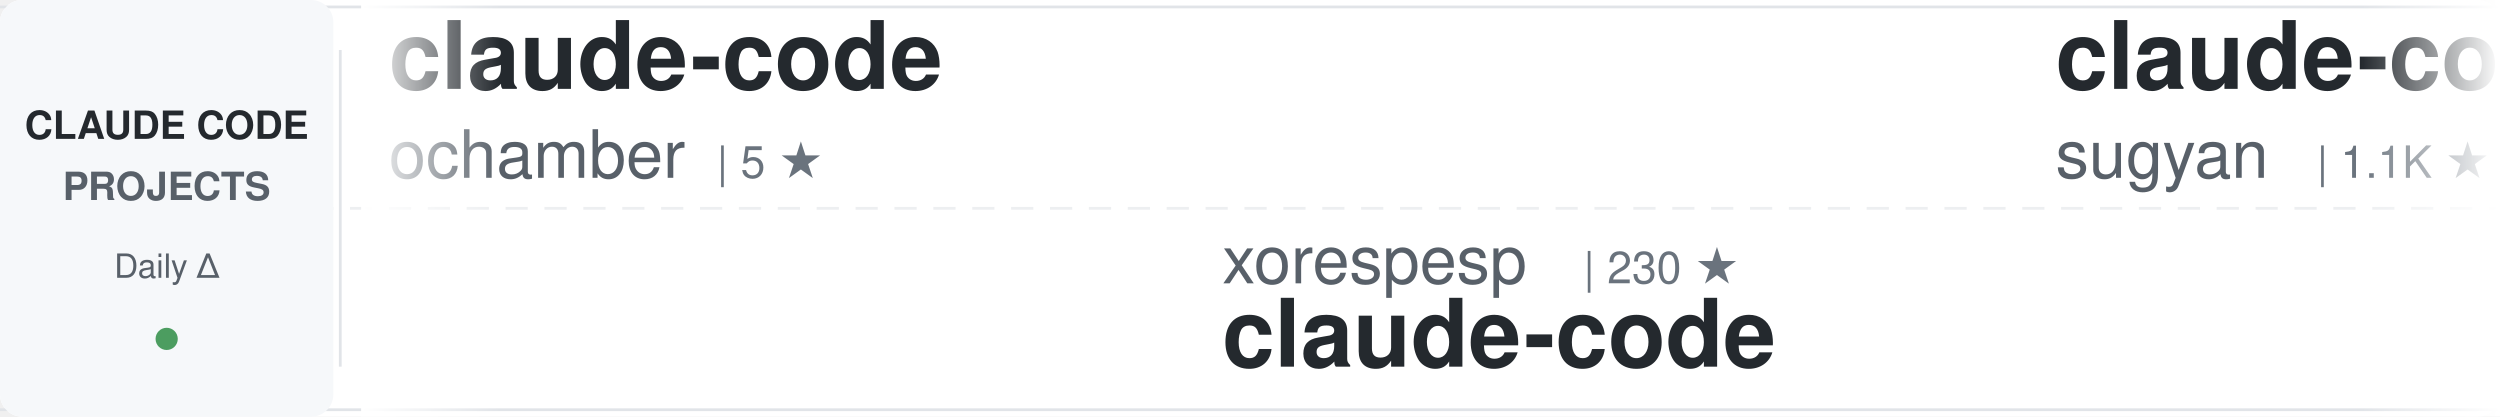
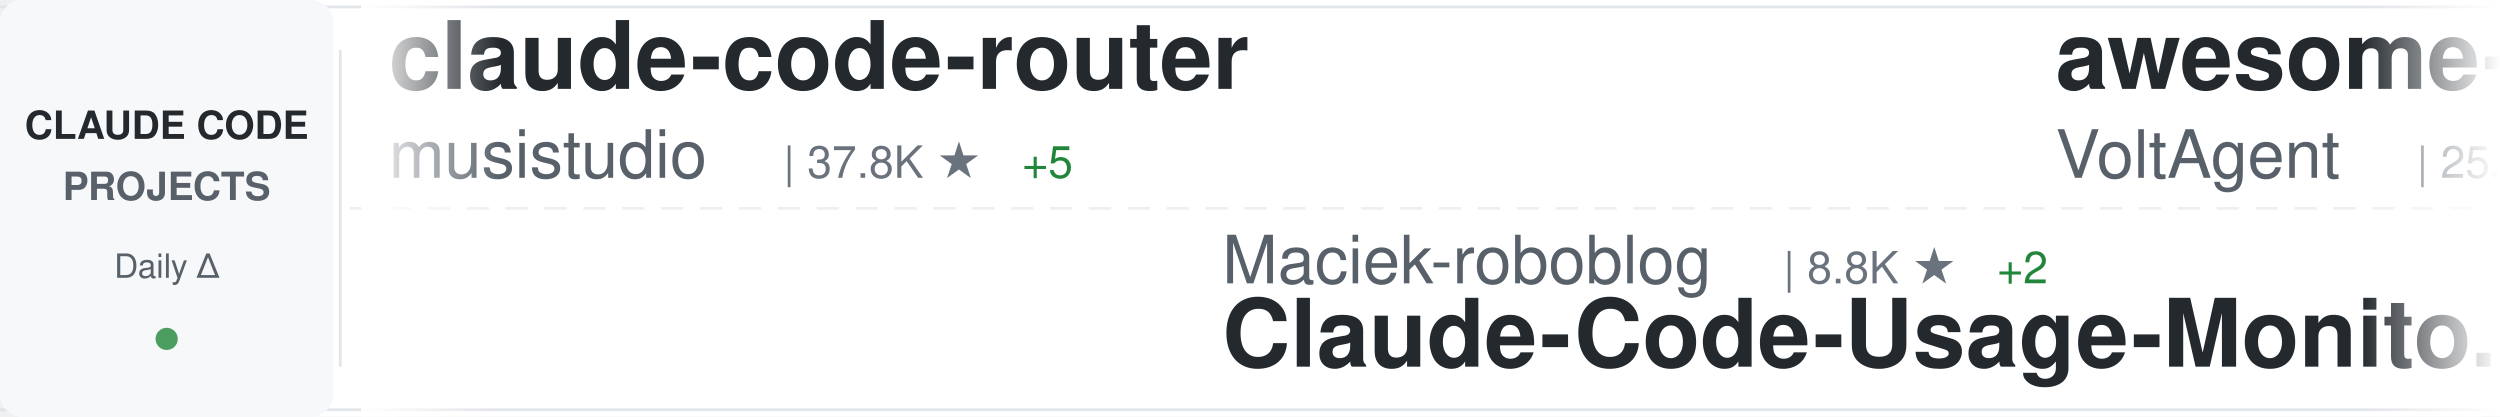
<svg xmlns="http://www.w3.org/2000/svg" width="900" height="150">
  <defs>
    <linearGradient id="awesomeLeftFade" x1="0%" y1="0%" x2="100%" y2="0%">
      <stop offset="0%" style="stop-color:#ffffff;stop-opacity:1" />
      <stop offset="100%" style="stop-color:#ffffff;stop-opacity:0" />
    </linearGradient>
    <linearGradient id="awesomeRightFade" x1="0%" y1="0%" x2="100%" y2="0%">
      <stop offset="0%" style="stop-color:#ffffff;stop-opacity:0" />
      <stop offset="100%" style="stop-color:#ffffff;stop-opacity:1" />
    </linearGradient>
  </defs>
  <rect width="900" height="150" fill="#ffffff" rx="8" />
  <rect x="0" y="2" width="900" height="1" fill="#e1e4e8" />
  <rect x="0" y="147" width="900" height="1" fill="#e1e4e8" />
  <line x1="0" y1="75" x2="900" y2="75" stroke="#e1e4e8" stroke-width="1" stroke-dasharray="8 6" opacity="0.6" />
  <rect x="0" y="0" width="120" height="150" fill="#f6f8fa" rx="8" />
  <text x="60" y="50" font-family="-apple-system, BlinkMacSystemFont, 'Segoe UI', Helvetica, Arial, sans-serif" font-size="14" font-weight="600" fill="#24292e" text-anchor="middle">CLAUDE CODE</text>
  <text x="60" y="72" font-family="-apple-system, BlinkMacSystemFont, 'Segoe UI', Helvetica, Arial, sans-serif" font-size="14" font-weight="600" fill="#586069" text-anchor="middle">PROJECTS</text>
  <text x="60" y="100" font-family="-apple-system, BlinkMacSystemFont, 'Segoe UI', Helvetica, Arial, sans-serif" font-size="12" font-weight="500" fill="#586069" text-anchor="middle">Daily Δ</text>
  <circle cx="60" cy="122" r="4" fill="#22863a" opacity="0.8" />
  <rect x="122" y="18" width="1" height="114" fill="#e1e4e8" />
  <clipPath id="awesomeTickerClip">
    <rect x="130" y="0" width="770" height="150" />
  </clipPath>
  <g clip-path="url(#awesomeTickerClip)">
    <g id="awesomeTickerItems">
      <animateTransform attributeName="transform" attributeType="XML" type="translate" from="0 0" to="-3000 0" dur="54s" repeatCount="indefinite" />
      <g transform="translate(0, 0)">
-         <text x="140" y="32" font-family="-apple-system, BlinkMacSystemFont, 'Segoe UI', Helvetica, Arial, sans-serif" font-size="34" font-weight="600" fill="#24292e">claude-code</text>
-         <text x="140" y="64" font-family="-apple-system, BlinkMacSystemFont, 'Segoe UI', Helvetica, Arial, sans-serif" font-size="24" font-weight="400" fill="#586069">ochamber</text>
-         <text x="258" y="64" font-family="-apple-system, BlinkMacSystemFont, 'Segoe UI', Helvetica, Arial, sans-serif" font-size="16" font-weight="500" fill="#6a737d">| 5 ★</text>
+         <text x="140" y="32" font-family="-apple-system, BlinkMacSystemFont, 'Segoe UI', Helvetica, Arial, sans-serif" font-size="34" font-weight="600" fill="#24292e">claude-code-router</text>
+         <text x="140" y="64" font-family="-apple-system, BlinkMacSystemFont, 'Segoe UI', Helvetica, Arial, sans-serif" font-size="24" font-weight="400" fill="#586069">musistudio</text>
+         <text x="282" y="64" font-family="-apple-system, BlinkMacSystemFont, 'Segoe UI', Helvetica, Arial, sans-serif" font-size="16" font-weight="500" fill="#6a737d">| 37.8K ★</text>
+         <text x="368" y="64" font-family="-apple-system, BlinkMacSystemFont, 'Segoe UI', Helvetica, Arial, sans-serif" font-size="16" font-weight="500" fill="#22863a"> +5</text>
      </g>
      <g transform="translate(300, 0)">
-         <text x="140" y="102" font-family="-apple-system, BlinkMacSystemFont, 'Segoe UI', Helvetica, Arial, sans-serif" font-size="24" font-weight="400" fill="#586069">xorespesp</text>
-         <text x="270" y="102" font-family="-apple-system, BlinkMacSystemFont, 'Segoe UI', Helvetica, Arial, sans-serif" font-size="16" font-weight="500" fill="#6a737d">| 230 ★</text>
+         <text x="140" y="102" font-family="-apple-system, BlinkMacSystemFont, 'Segoe UI', Helvetica, Arial, sans-serif" font-size="24" font-weight="400" fill="#586069">Maciek-roboblog</text>
+         <text x="342" y="102" font-family="-apple-system, BlinkMacSystemFont, 'Segoe UI', Helvetica, Arial, sans-serif" font-size="16" font-weight="500" fill="#6a737d">| 8.8K ★</text>
+         <text x="419" y="102" font-family="-apple-system, BlinkMacSystemFont, 'Segoe UI', Helvetica, Arial, sans-serif" font-size="16" font-weight="500" fill="#22863a"> +2</text>
+         <text x="140" y="132" font-family="-apple-system, BlinkMacSystemFont, 'Segoe UI', Helvetica, Arial, sans-serif" font-size="34" font-weight="600" fill="#24292e">Claude-Code-Usage-Monito...</text>
+       </g>
+       <g transform="translate(600, 0)">
+         <text x="140" y="32" font-family="-apple-system, BlinkMacSystemFont, 'Segoe UI', Helvetica, Arial, sans-serif" font-size="34" font-weight="600" fill="#24292e">awesome-claude-code-suba...</text>
+         <text x="140" y="64" font-family="-apple-system, BlinkMacSystemFont, 'Segoe UI', Helvetica, Arial, sans-serif" font-size="24" font-weight="400" fill="#586069">VoltAgent</text>
+         <text x="270" y="64" font-family="-apple-system, BlinkMacSystemFont, 'Segoe UI', Helvetica, Arial, sans-serif" font-size="16" font-weight="500" fill="#6a737d">| 25.9K ★</text>
+         <text x="356" y="64" font-family="-apple-system, BlinkMacSystemFont, 'Segoe UI', Helvetica, Arial, sans-serif" font-size="16" font-weight="500" fill="#22863a"> +9</text>
+       </g>
+       <g transform="translate(900, 0)">
+         <text x="140" y="102" font-family="-apple-system, BlinkMacSystemFont, 'Segoe UI', Helvetica, Arial, sans-serif" font-size="24" font-weight="400" fill="#586069">diet103</text>
+         <text x="246" y="102" font-family="-apple-system, BlinkMacSystemFont, 'Segoe UI', Helvetica, Arial, sans-serif" font-size="16" font-weight="500" fill="#6a737d">| 10.0K ★</text>
+         <text x="140" y="132" font-family="-apple-system, BlinkMacSystemFont, 'Segoe UI', Helvetica, Arial, sans-serif" font-size="34" font-weight="600" fill="#24292e">claude-code-infrastructu...</text>
+       </g>
+       <g transform="translate(1200, 0)">
+         <text x="140" y="32" font-family="-apple-system, BlinkMacSystemFont, 'Segoe UI', Helvetica, Arial, sans-serif" font-size="34" font-weight="600" fill="#24292e">claude-code-action</text>
+         <text x="140" y="64" font-family="-apple-system, BlinkMacSystemFont, 'Segoe UI', Helvetica, Arial, sans-serif" font-size="24" font-weight="400" fill="#586069">anthropics</text>
+         <text x="282" y="64" font-family="-apple-system, BlinkMacSystemFont, 'Segoe UI', Helvetica, Arial, sans-serif" font-size="16" font-weight="500" fill="#6a737d">| 9.6K ★</text>
+         <text x="359" y="64" font-family="-apple-system, BlinkMacSystemFont, 'Segoe UI', Helvetica, Arial, sans-serif" font-size="16" font-weight="500" fill="#22863a"> +4</text>
+       </g>
+       <g transform="translate(1500, 0)">
+         <text x="140" y="102" font-family="-apple-system, BlinkMacSystemFont, 'Segoe UI', Helvetica, Arial, sans-serif" font-size="24" font-weight="400" fill="#586069">overwirehq</text>
+         <text x="282" y="102" font-family="-apple-system, BlinkMacSystemFont, 'Segoe UI', Helvetica, Arial, sans-serif" font-size="16" font-weight="500" fill="#6a737d">| 2.8K ★</text>
+         <text x="359" y="102" font-family="-apple-system, BlinkMacSystemFont, 'Segoe UI', Helvetica, Arial, sans-serif" font-size="16" font-weight="500" fill="#22863a"> +1</text>
+         <text x="140" y="132" font-family="-apple-system, BlinkMacSystemFont, 'Segoe UI', Helvetica, Arial, sans-serif" font-size="34" font-weight="600" fill="#24292e">claude-code-telegram</text>
+       </g>
+       <g transform="translate(1800, 0)">
+         <text x="140" y="32" font-family="-apple-system, BlinkMacSystemFont, 'Segoe UI', Helvetica, Arial, sans-serif" font-size="34" font-weight="600" fill="#24292e">claude-code</text>
+         <text x="140" y="64" font-family="-apple-system, BlinkMacSystemFont, 'Segoe UI', Helvetica, Arial, sans-serif" font-size="24" font-weight="400" fill="#586069">xorespesp</text>
+         <text x="270" y="64" font-family="-apple-system, BlinkMacSystemFont, 'Segoe UI', Helvetica, Arial, sans-serif" font-size="16" font-weight="500" fill="#6a737d">| 230 ★</text>
+       </g>
+       <g transform="translate(2100, 0)">
+         <text x="140" y="102" font-family="-apple-system, BlinkMacSystemFont, 'Segoe UI', Helvetica, Arial, sans-serif" font-size="24" font-weight="400" fill="#586069">Donchitos</text>
+         <text x="270" y="102" font-family="-apple-system, BlinkMacSystemFont, 'Segoe UI', Helvetica, Arial, sans-serif" font-size="16" font-weight="500" fill="#6a737d">| 27.0K ★</text>
+         <text x="356" y="102" font-family="-apple-system, BlinkMacSystemFont, 'Segoe UI', Helvetica, Arial, sans-serif" font-size="16" font-weight="500" fill="#22863a"> +32</text>
+         <text x="140" y="132" font-family="-apple-system, BlinkMacSystemFont, 'Segoe UI', Helvetica, Arial, sans-serif" font-size="34" font-weight="600" fill="#24292e">Claude-Code-Game-Studios</text>
+       </g>
+       <g transform="translate(2400, 0)">
+         <text x="140" y="32" font-family="-apple-system, BlinkMacSystemFont, 'Segoe UI', Helvetica, Arial, sans-serif" font-size="34" font-weight="600" fill="#24292e">claude-code-showcase</text>
+         <text x="140" y="64" font-family="-apple-system, BlinkMacSystemFont, 'Segoe UI', Helvetica, Arial, sans-serif" font-size="24" font-weight="400" fill="#586069">ChrisWiles</text>
+         <text x="282" y="64" font-family="-apple-system, BlinkMacSystemFont, 'Segoe UI', Helvetica, Arial, sans-serif" font-size="16" font-weight="500" fill="#6a737d">| 6.1K ★</text>
+       </g>
+       <g transform="translate(2700, 0)">
+         <text x="140" y="102" font-family="-apple-system, BlinkMacSystemFont, 'Segoe UI', Helvetica, Arial, sans-serif" font-size="24" font-weight="400" fill="#586069">Tinkeringg-Lab</text>
+         <text x="330" y="102" font-family="-apple-system, BlinkMacSystemFont, 'Segoe UI', Helvetica, Arial, sans-serif" font-size="16" font-weight="500" fill="#6a737d">| 215 ★</text>
        <text x="140" y="132" font-family="-apple-system, BlinkMacSystemFont, 'Segoe UI', Helvetica, Arial, sans-serif" font-size="34" font-weight="600" fill="#24292e">claude-code</text>
      </g>
-       <g transform="translate(600, 0)">
-         <text x="140" y="32" font-family="-apple-system, BlinkMacSystemFont, 'Segoe UI', Helvetica, Arial, sans-serif" font-size="34" font-weight="600" fill="#24292e">claude-code-webui</text>
-         <text x="140" y="64" font-family="-apple-system, BlinkMacSystemFont, 'Segoe UI', Helvetica, Arial, sans-serif" font-size="24" font-weight="400" fill="#586069">sugyan</text>
-         <text x="234" y="64" font-family="-apple-system, BlinkMacSystemFont, 'Segoe UI', Helvetica, Arial, sans-serif" font-size="16" font-weight="500" fill="#6a737d">| 1.1K ★</text>
-       </g>
-       <g transform="translate(900, 0)">
-         <text x="140" y="102" font-family="-apple-system, BlinkMacSystemFont, 'Segoe UI', Helvetica, Arial, sans-serif" font-size="24" font-weight="400" fill="#586069">rohitg00</text>
-         <text x="258" y="102" font-family="-apple-system, BlinkMacSystemFont, 'Segoe UI', Helvetica, Arial, sans-serif" font-size="16" font-weight="500" fill="#6a737d">| 2.7K ★</text>
-         <text x="140" y="132" font-family="-apple-system, BlinkMacSystemFont, 'Segoe UI', Helvetica, Arial, sans-serif" font-size="34" font-weight="600" fill="#24292e">awesome-claude-code-tool...</text>
-       </g>
-       <g transform="translate(1200, 0)">
-         <text x="140" y="32" font-family="-apple-system, BlinkMacSystemFont, 'Segoe UI', Helvetica, Arial, sans-serif" font-size="34" font-weight="600" fill="#24292e">system_prompts_leaks</text>
-         <text x="140" y="64" font-family="-apple-system, BlinkMacSystemFont, 'Segoe UI', Helvetica, Arial, sans-serif" font-size="24" font-weight="400" fill="#586069">asgeirtj</text>
-         <text x="258" y="64" font-family="-apple-system, BlinkMacSystemFont, 'Segoe UI', Helvetica, Arial, sans-serif" font-size="16" font-weight="500" fill="#6a737d">| 69.9K ★</text>
-       </g>
-       <g transform="translate(1500, 0)">
-         <text x="140" y="102" font-family="-apple-system, BlinkMacSystemFont, 'Segoe UI', Helvetica, Arial, sans-serif" font-size="24" font-weight="400" fill="#586069">Yuyz0112</text>
-         <text x="258" y="102" font-family="-apple-system, BlinkMacSystemFont, 'Segoe UI', Helvetica, Arial, sans-serif" font-size="16" font-weight="500" fill="#6a737d">| 2.4K ★</text>
-         <text x="335" y="102" font-family="-apple-system, BlinkMacSystemFont, 'Segoe UI', Helvetica, Arial, sans-serif" font-size="16" font-weight="500" fill="#22863a"> +1</text>
-         <text x="140" y="132" font-family="-apple-system, BlinkMacSystemFont, 'Segoe UI', Helvetica, Arial, sans-serif" font-size="34" font-weight="600" fill="#24292e">claude-code-reverse</text>
-       </g>
-       <g transform="translate(1800, 0)">
-         <text x="140" y="32" font-family="-apple-system, BlinkMacSystemFont, 'Segoe UI', Helvetica, Arial, sans-serif" font-size="34" font-weight="600" fill="#24292e">ClaudeCode-Portable</text>
-         <text x="140" y="64" font-family="-apple-system, BlinkMacSystemFont, 'Segoe UI', Helvetica, Arial, sans-serif" font-size="24" font-weight="400" fill="#586069">techjarves</text>
-         <text x="282" y="64" font-family="-apple-system, BlinkMacSystemFont, 'Segoe UI', Helvetica, Arial, sans-serif" font-size="16" font-weight="500" fill="#6a737d">| 1.6K ★</text>
-       </g>
-       <g transform="translate(2100, 0)">
-         <text x="140" y="102" font-family="-apple-system, BlinkMacSystemFont, 'Segoe UI', Helvetica, Arial, sans-serif" font-size="24" font-weight="400" fill="#586069">anthropics</text>
-         <text x="282" y="102" font-family="-apple-system, BlinkMacSystemFont, 'Segoe UI', Helvetica, Arial, sans-serif" font-size="16" font-weight="500" fill="#6a737d">| 6.5K ★</text>
-         <text x="359" y="102" font-family="-apple-system, BlinkMacSystemFont, 'Segoe UI', Helvetica, Arial, sans-serif" font-size="16" font-weight="500" fill="#22863a"> +2</text>
-         <text x="140" y="132" font-family="-apple-system, BlinkMacSystemFont, 'Segoe UI', Helvetica, Arial, sans-serif" font-size="34" font-weight="600" fill="#24292e">claude-code-security-rev...</text>
-       </g>
-       <g transform="translate(2400, 0)">
-         <text x="140" y="32" font-family="-apple-system, BlinkMacSystemFont, 'Segoe UI', Helvetica, Arial, sans-serif" font-size="34" font-weight="600" fill="#24292e">Claude-Code-Usage-Monito...</text>
-         <text x="140" y="64" font-family="-apple-system, BlinkMacSystemFont, 'Segoe UI', Helvetica, Arial, sans-serif" font-size="24" font-weight="400" fill="#586069">Maciek-roboblog</text>
-         <text x="342" y="64" font-family="-apple-system, BlinkMacSystemFont, 'Segoe UI', Helvetica, Arial, sans-serif" font-size="16" font-weight="500" fill="#6a737d">| 8.8K ★</text>
-         <text x="419" y="64" font-family="-apple-system, BlinkMacSystemFont, 'Segoe UI', Helvetica, Arial, sans-serif" font-size="16" font-weight="500" fill="#22863a"> +1</text>
-       </g>
-       <g transform="translate(2700, 0)">
-         <text x="140" y="102" font-family="-apple-system, BlinkMacSystemFont, 'Segoe UI', Helvetica, Arial, sans-serif" font-size="24" font-weight="400" fill="#586069">anthropics</text>
-         <text x="282" y="102" font-family="-apple-system, BlinkMacSystemFont, 'Segoe UI', Helvetica, Arial, sans-serif" font-size="16" font-weight="500" fill="#6a737d">| 1.0K ★</text>
-         <text x="140" y="132" font-family="-apple-system, BlinkMacSystemFont, 'Segoe UI', Helvetica, Arial, sans-serif" font-size="34" font-weight="600" fill="#24292e">claude-code-base-action</text>
-       </g>
      <g transform="translate(3000, 0)">
-         <text x="140" y="32" font-family="-apple-system, BlinkMacSystemFont, 'Segoe UI', Helvetica, Arial, sans-serif" font-size="34" font-weight="600" fill="#24292e">claude-code</text>
-         <text x="140" y="64" font-family="-apple-system, BlinkMacSystemFont, 'Segoe UI', Helvetica, Arial, sans-serif" font-size="24" font-weight="400" fill="#586069">ochamber</text>
-         <text x="258" y="64" font-family="-apple-system, BlinkMacSystemFont, 'Segoe UI', Helvetica, Arial, sans-serif" font-size="16" font-weight="500" fill="#6a737d">| 5 ★</text>
+         <text x="140" y="32" font-family="-apple-system, BlinkMacSystemFont, 'Segoe UI', Helvetica, Arial, sans-serif" font-size="34" font-weight="600" fill="#24292e">claude-code-router</text>
+         <text x="140" y="64" font-family="-apple-system, BlinkMacSystemFont, 'Segoe UI', Helvetica, Arial, sans-serif" font-size="24" font-weight="400" fill="#586069">musistudio</text>
+         <text x="282" y="64" font-family="-apple-system, BlinkMacSystemFont, 'Segoe UI', Helvetica, Arial, sans-serif" font-size="16" font-weight="500" fill="#6a737d">| 37.8K ★</text>
+         <text x="368" y="64" font-family="-apple-system, BlinkMacSystemFont, 'Segoe UI', Helvetica, Arial, sans-serif" font-size="16" font-weight="500" fill="#22863a"> +5</text>
      </g>
      <g transform="translate(3300, 0)">
-         <text x="140" y="102" font-family="-apple-system, BlinkMacSystemFont, 'Segoe UI', Helvetica, Arial, sans-serif" font-size="24" font-weight="400" fill="#586069">xorespesp</text>
-         <text x="270" y="102" font-family="-apple-system, BlinkMacSystemFont, 'Segoe UI', Helvetica, Arial, sans-serif" font-size="16" font-weight="500" fill="#6a737d">| 230 ★</text>
-         <text x="140" y="132" font-family="-apple-system, BlinkMacSystemFont, 'Segoe UI', Helvetica, Arial, sans-serif" font-size="34" font-weight="600" fill="#24292e">claude-code</text>
+         <text x="140" y="102" font-family="-apple-system, BlinkMacSystemFont, 'Segoe UI', Helvetica, Arial, sans-serif" font-size="24" font-weight="400" fill="#586069">Maciek-roboblog</text>
+         <text x="342" y="102" font-family="-apple-system, BlinkMacSystemFont, 'Segoe UI', Helvetica, Arial, sans-serif" font-size="16" font-weight="500" fill="#6a737d">| 8.8K ★</text>
+         <text x="419" y="102" font-family="-apple-system, BlinkMacSystemFont, 'Segoe UI', Helvetica, Arial, sans-serif" font-size="16" font-weight="500" fill="#22863a"> +2</text>
+         <text x="140" y="132" font-family="-apple-system, BlinkMacSystemFont, 'Segoe UI', Helvetica, Arial, sans-serif" font-size="34" font-weight="600" fill="#24292e">Claude-Code-Usage-Monito...</text>
      </g>
      <g transform="translate(3600, 0)">
-         <text x="140" y="32" font-family="-apple-system, BlinkMacSystemFont, 'Segoe UI', Helvetica, Arial, sans-serif" font-size="34" font-weight="600" fill="#24292e">claude-code-webui</text>
-         <text x="140" y="64" font-family="-apple-system, BlinkMacSystemFont, 'Segoe UI', Helvetica, Arial, sans-serif" font-size="24" font-weight="400" fill="#586069">sugyan</text>
-         <text x="234" y="64" font-family="-apple-system, BlinkMacSystemFont, 'Segoe UI', Helvetica, Arial, sans-serif" font-size="16" font-weight="500" fill="#6a737d">| 1.1K ★</text>
+         <text x="140" y="32" font-family="-apple-system, BlinkMacSystemFont, 'Segoe UI', Helvetica, Arial, sans-serif" font-size="34" font-weight="600" fill="#24292e">awesome-claude-code-suba...</text>
+         <text x="140" y="64" font-family="-apple-system, BlinkMacSystemFont, 'Segoe UI', Helvetica, Arial, sans-serif" font-size="24" font-weight="400" fill="#586069">VoltAgent</text>
+         <text x="270" y="64" font-family="-apple-system, BlinkMacSystemFont, 'Segoe UI', Helvetica, Arial, sans-serif" font-size="16" font-weight="500" fill="#6a737d">| 25.9K ★</text>
+         <text x="356" y="64" font-family="-apple-system, BlinkMacSystemFont, 'Segoe UI', Helvetica, Arial, sans-serif" font-size="16" font-weight="500" fill="#22863a"> +9</text>
      </g>
      <g transform="translate(3900, 0)">
-         <text x="140" y="102" font-family="-apple-system, BlinkMacSystemFont, 'Segoe UI', Helvetica, Arial, sans-serif" font-size="24" font-weight="400" fill="#586069">rohitg00</text>
-         <text x="258" y="102" font-family="-apple-system, BlinkMacSystemFont, 'Segoe UI', Helvetica, Arial, sans-serif" font-size="16" font-weight="500" fill="#6a737d">| 2.7K ★</text>
-         <text x="140" y="132" font-family="-apple-system, BlinkMacSystemFont, 'Segoe UI', Helvetica, Arial, sans-serif" font-size="34" font-weight="600" fill="#24292e">awesome-claude-code-tool...</text>
+         <text x="140" y="102" font-family="-apple-system, BlinkMacSystemFont, 'Segoe UI', Helvetica, Arial, sans-serif" font-size="24" font-weight="400" fill="#586069">diet103</text>
+         <text x="246" y="102" font-family="-apple-system, BlinkMacSystemFont, 'Segoe UI', Helvetica, Arial, sans-serif" font-size="16" font-weight="500" fill="#6a737d">| 10.0K ★</text>
+         <text x="140" y="132" font-family="-apple-system, BlinkMacSystemFont, 'Segoe UI', Helvetica, Arial, sans-serif" font-size="34" font-weight="600" fill="#24292e">claude-code-infrastructu...</text>
      </g>
    </g>
  </g>
  <rect x="130" y="0" width="50" height="150" fill="url(#awesomeLeftFade)" />
  <rect x="850" y="0" width="50" height="150" fill="url(#awesomeRightFade)" />
</svg>
